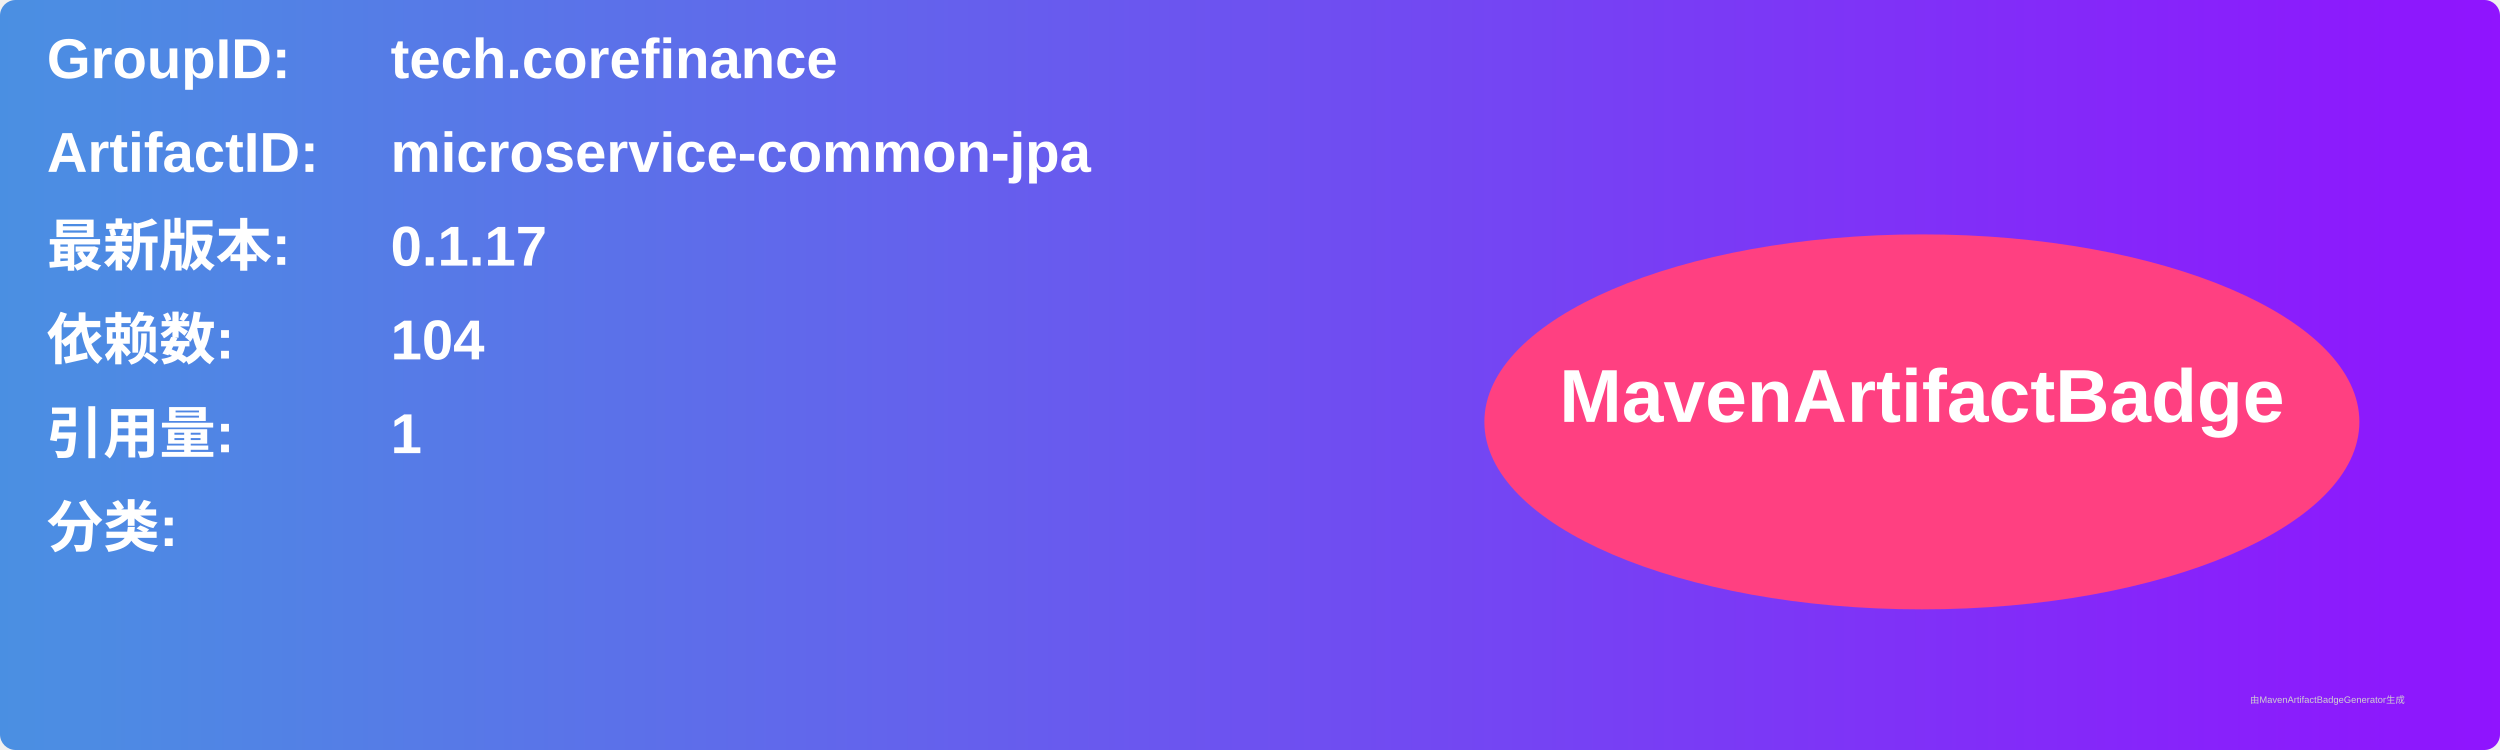
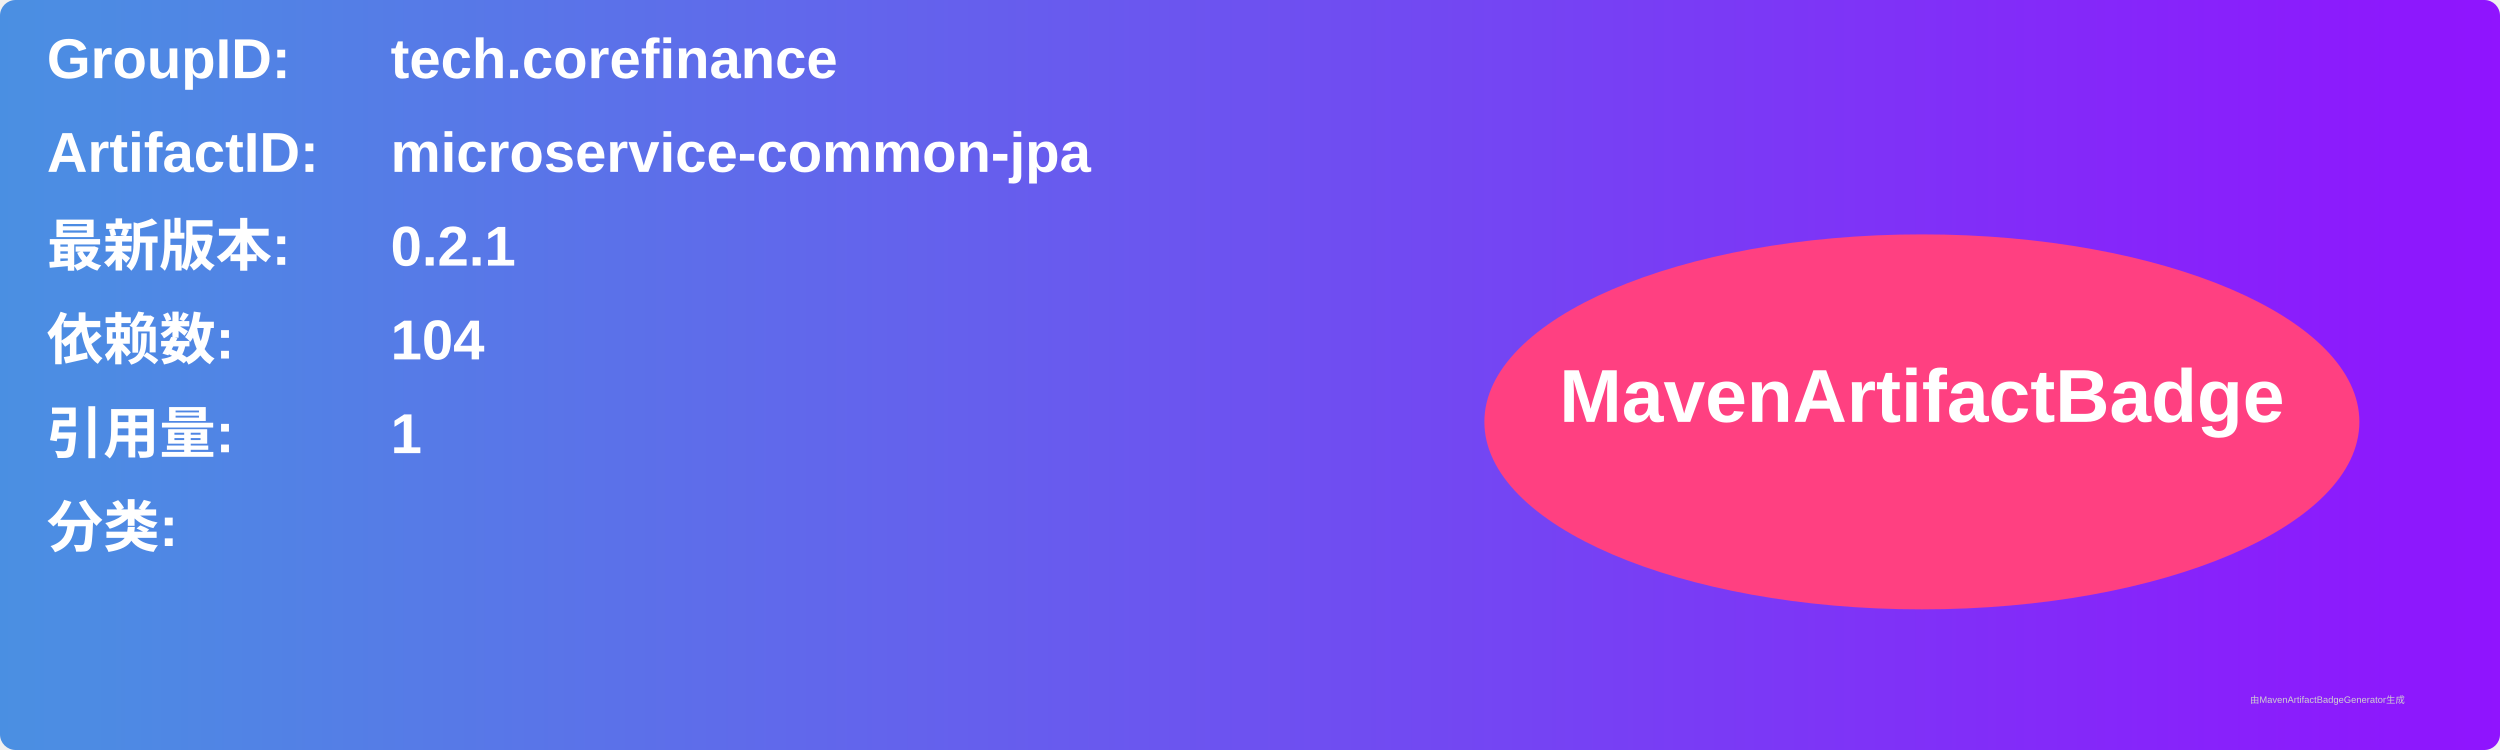
<svg xmlns="http://www.w3.org/2000/svg" width="800" height="240" viewBox="0 0 800 240">
  <linearGradient id="grad" x1="0%" y1="0%" x2="100%" y2="0%">
    <stop offset="0%" stop-color="#4a90e2" />
    <stop offset="100%" stop-color="#9013fe" />
  </linearGradient>
  <rect width="100%" height="100%" rx="5" ry="5" fill="url(#grad)" />
  <g transform="translate(15, 15)">
    <text x="0" y="10" font-family="Arial" font-size="18" fill="white" font-weight="bold" width="260">GroupID:</text>
    <text x="110" y="10" font-family="Arial" font-size="18" fill="white" font-weight="bold" width="460">tech.corefinance</text>
    <text x="0" y="40" font-family="Arial" font-size="18" fill="white" font-weight="bold" width="260">ArtifactID:</text>
    <text x="110" y="40" font-family="Arial" font-size="18" fill="white" font-weight="bold" width="460">microservice-common-jpa</text>
    <text x="0" y="70" font-family="Arial" font-size="18" fill="white" font-weight="bold">最新版本:</text>
    <text x="110" y="70" font-family="Arial" font-size="18" fill="white" font-weight="bold">
-       <tspan font-weight="bold">0.1.17</tspan>
+       <tspan font-weight="bold">0.2.1</tspan>
    </text>
    <text x="0" y="100" font-family="Arial" font-size="18" fill="white" font-weight="bold">依赖数: </text>
    <text x="110" y="100" font-family="Arial" font-size="18" fill="white">
      <tspan font-weight="bold">104</tspan>
    </text>
    <text x="0" y="130" font-family="Arial" font-size="18" fill="white" font-weight="bold">引用量: </text>
    <text x="110" y="130" font-family="Arial" font-size="18" fill="white">
      <tspan font-weight="bold">1</tspan>
    </text>
    <text x="0" y="160" font-family="Arial" font-size="18" fill="white" font-weight="bold">分类:</text>
    <text x="10" y="190" font-family="Arial" font-size="10" fill="white">
      <tspan font-weight="bold" />
    </text>
    <ellipse cx="600" cy="120" rx="140" ry="60" fill="#ff4081" />
    <text x="600" y="120" text-anchor="middle" font-family="Arial" font-size="24" fill="white" font-weight="bold">MavenArtifactBadge</text>
  </g>
  <text x="720" y="225" font-family="Arial" font-size="3" fill="#d0d0d0">由MavenArtifactBadgeGenerator生成</text>
</svg>
